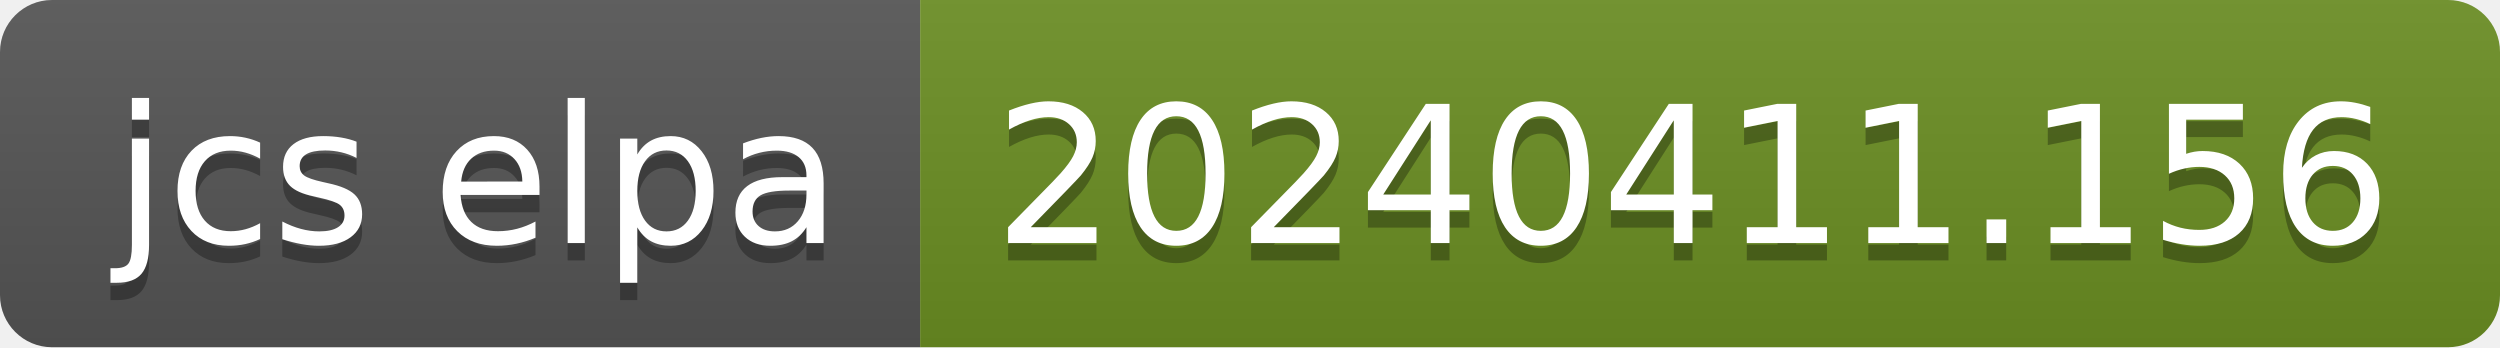
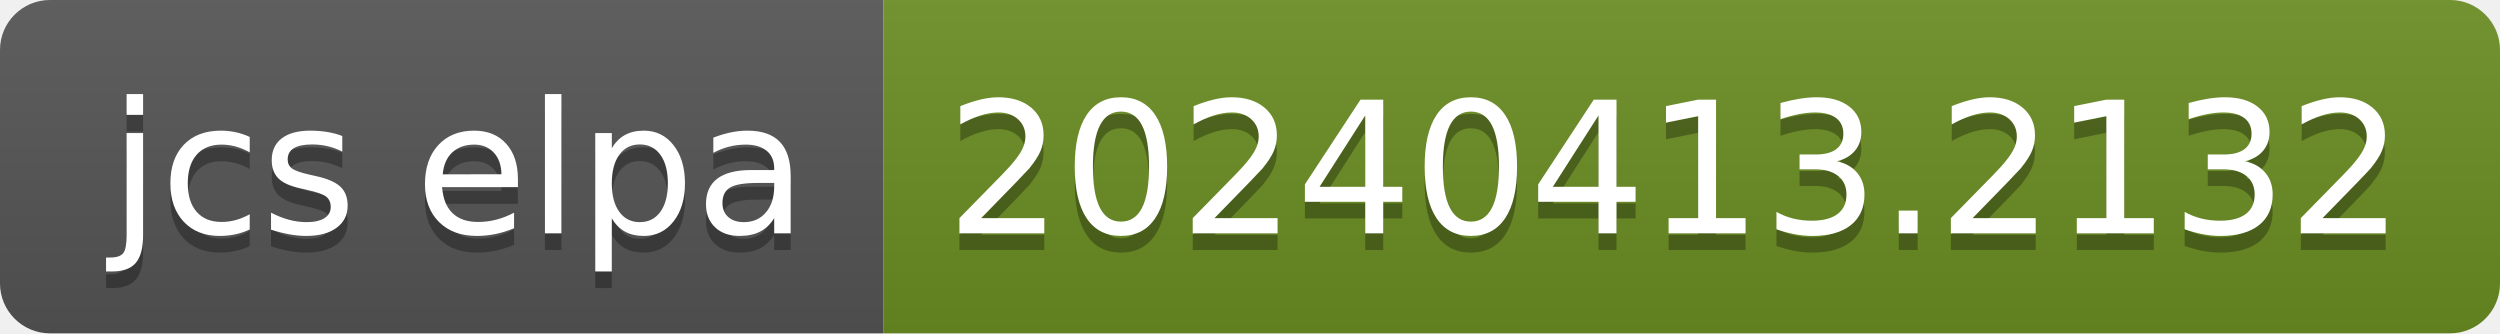
- <svg xmlns="http://www.w3.org/2000/svg" width="144" height="20" role="img" aria-label="jcs elpa: 20240411.156">
+ <svg xmlns="http://www.w3.org/2000/svg" width="150" height="20" role="img" aria-label="jcs elpa: 20240413.2132">
  <linearGradient id="s" x2="0" y2="100%">
    <stop offset="0" stop-color="#bbb" stop-opacity=".1" />
    <stop offset="1" stop-opacity=".1" />
  </linearGradient>
  <clipPath id="r">
-     <rect width="144" height="20" rx="3" fill="#fff" />
+     <rect width="150" height="20" rx="3" fill="#fff" />
  </clipPath>
  <g clip-path="url(#r)">
    <rect width="53" height="20" fill="#555" />
-     <rect x="53" width="91" height="20" fill="#6b8e23" />
-     <rect width="144" height="20" fill="url(#s)" />
+     <rect x="53" width="97" height="20" fill="#6b8e23" />
+     <rect width="150" height="20" fill="url(#s)" />
  </g>
  <g fill="#fff" text-anchor="middle" font-family="Verdana,Geneva,DejaVu Sans,sans-serif" text-rendering="geometricPrecision" font-size="110">
    <text aria-hidden="true" x="275" y="150" fill="#010101" fill-opacity=".3" transform="scale(.1)" textLength="430">jcs elpa</text>
    <text x="275" y="140" transform="scale(.1)" fill="#fff" textLength="430">jcs elpa</text>
-     <text aria-hidden="true" x="975" y="150" fill="#010101" fill-opacity=".3" transform="scale(.1)" textLength="810">20240411.156</text>
-     <text x="975" y="140" transform="scale(.1)" fill="#fff" textLength="810">20240411.156</text>
+     <text aria-hidden="true" x="1005" y="150" fill="#010101" fill-opacity=".3" transform="scale(.1)" textLength="870">20240413.2132</text>
+     <text x="1005" y="140" transform="scale(.1)" fill="#fff" textLength="870">20240413.2132</text>
  </g>
</svg>
